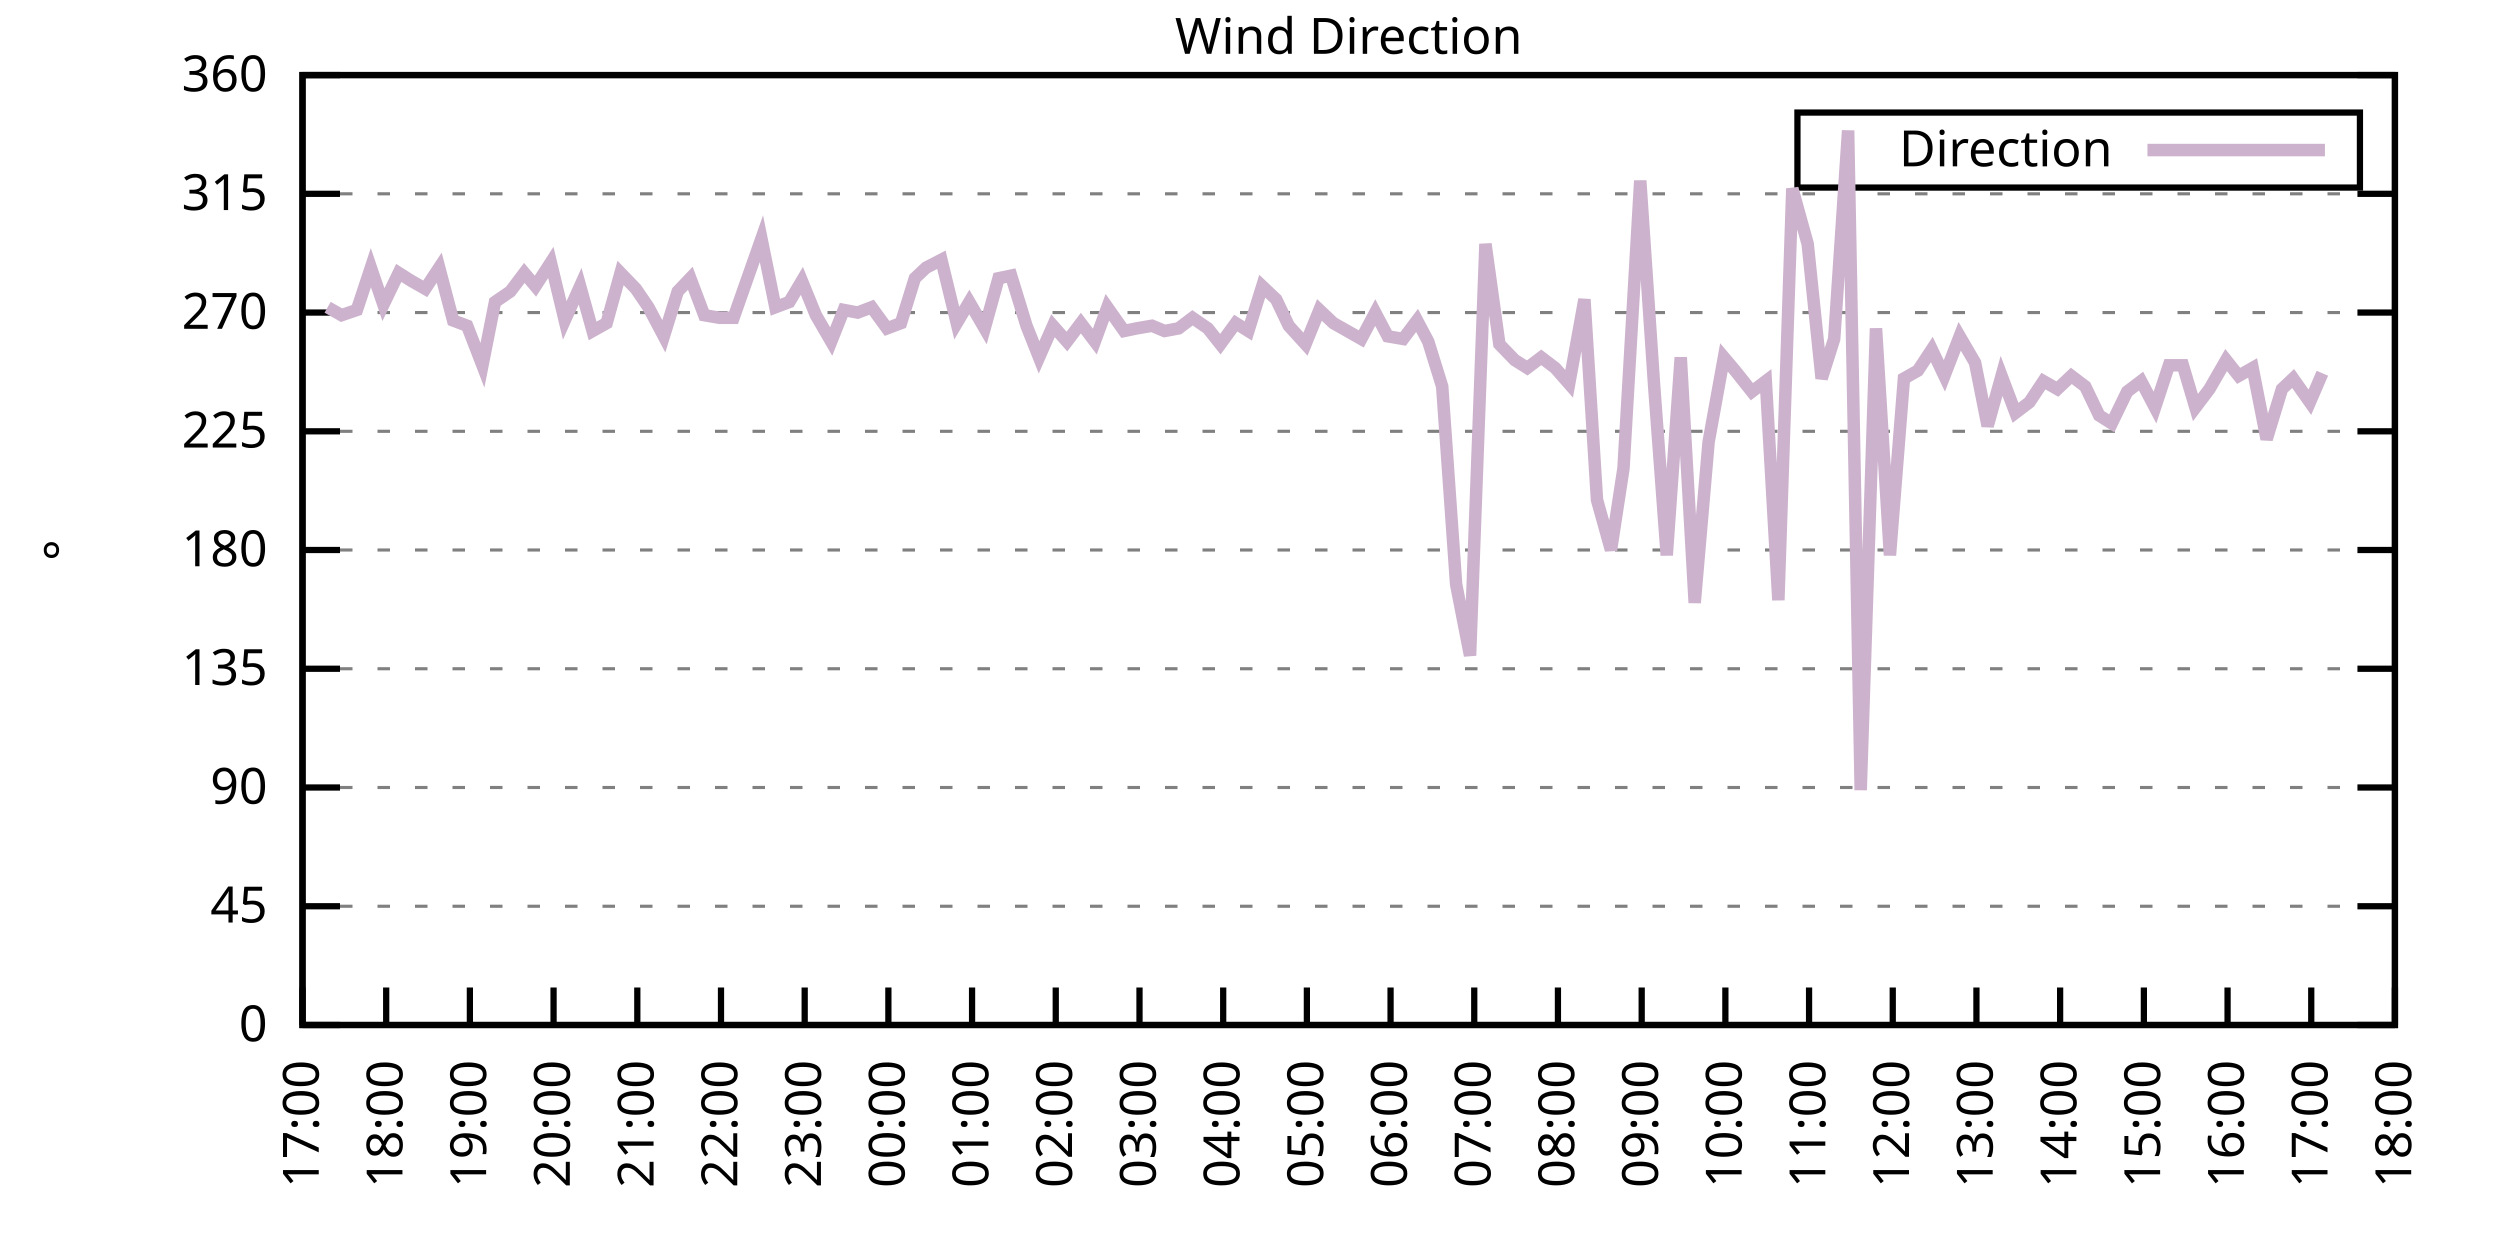
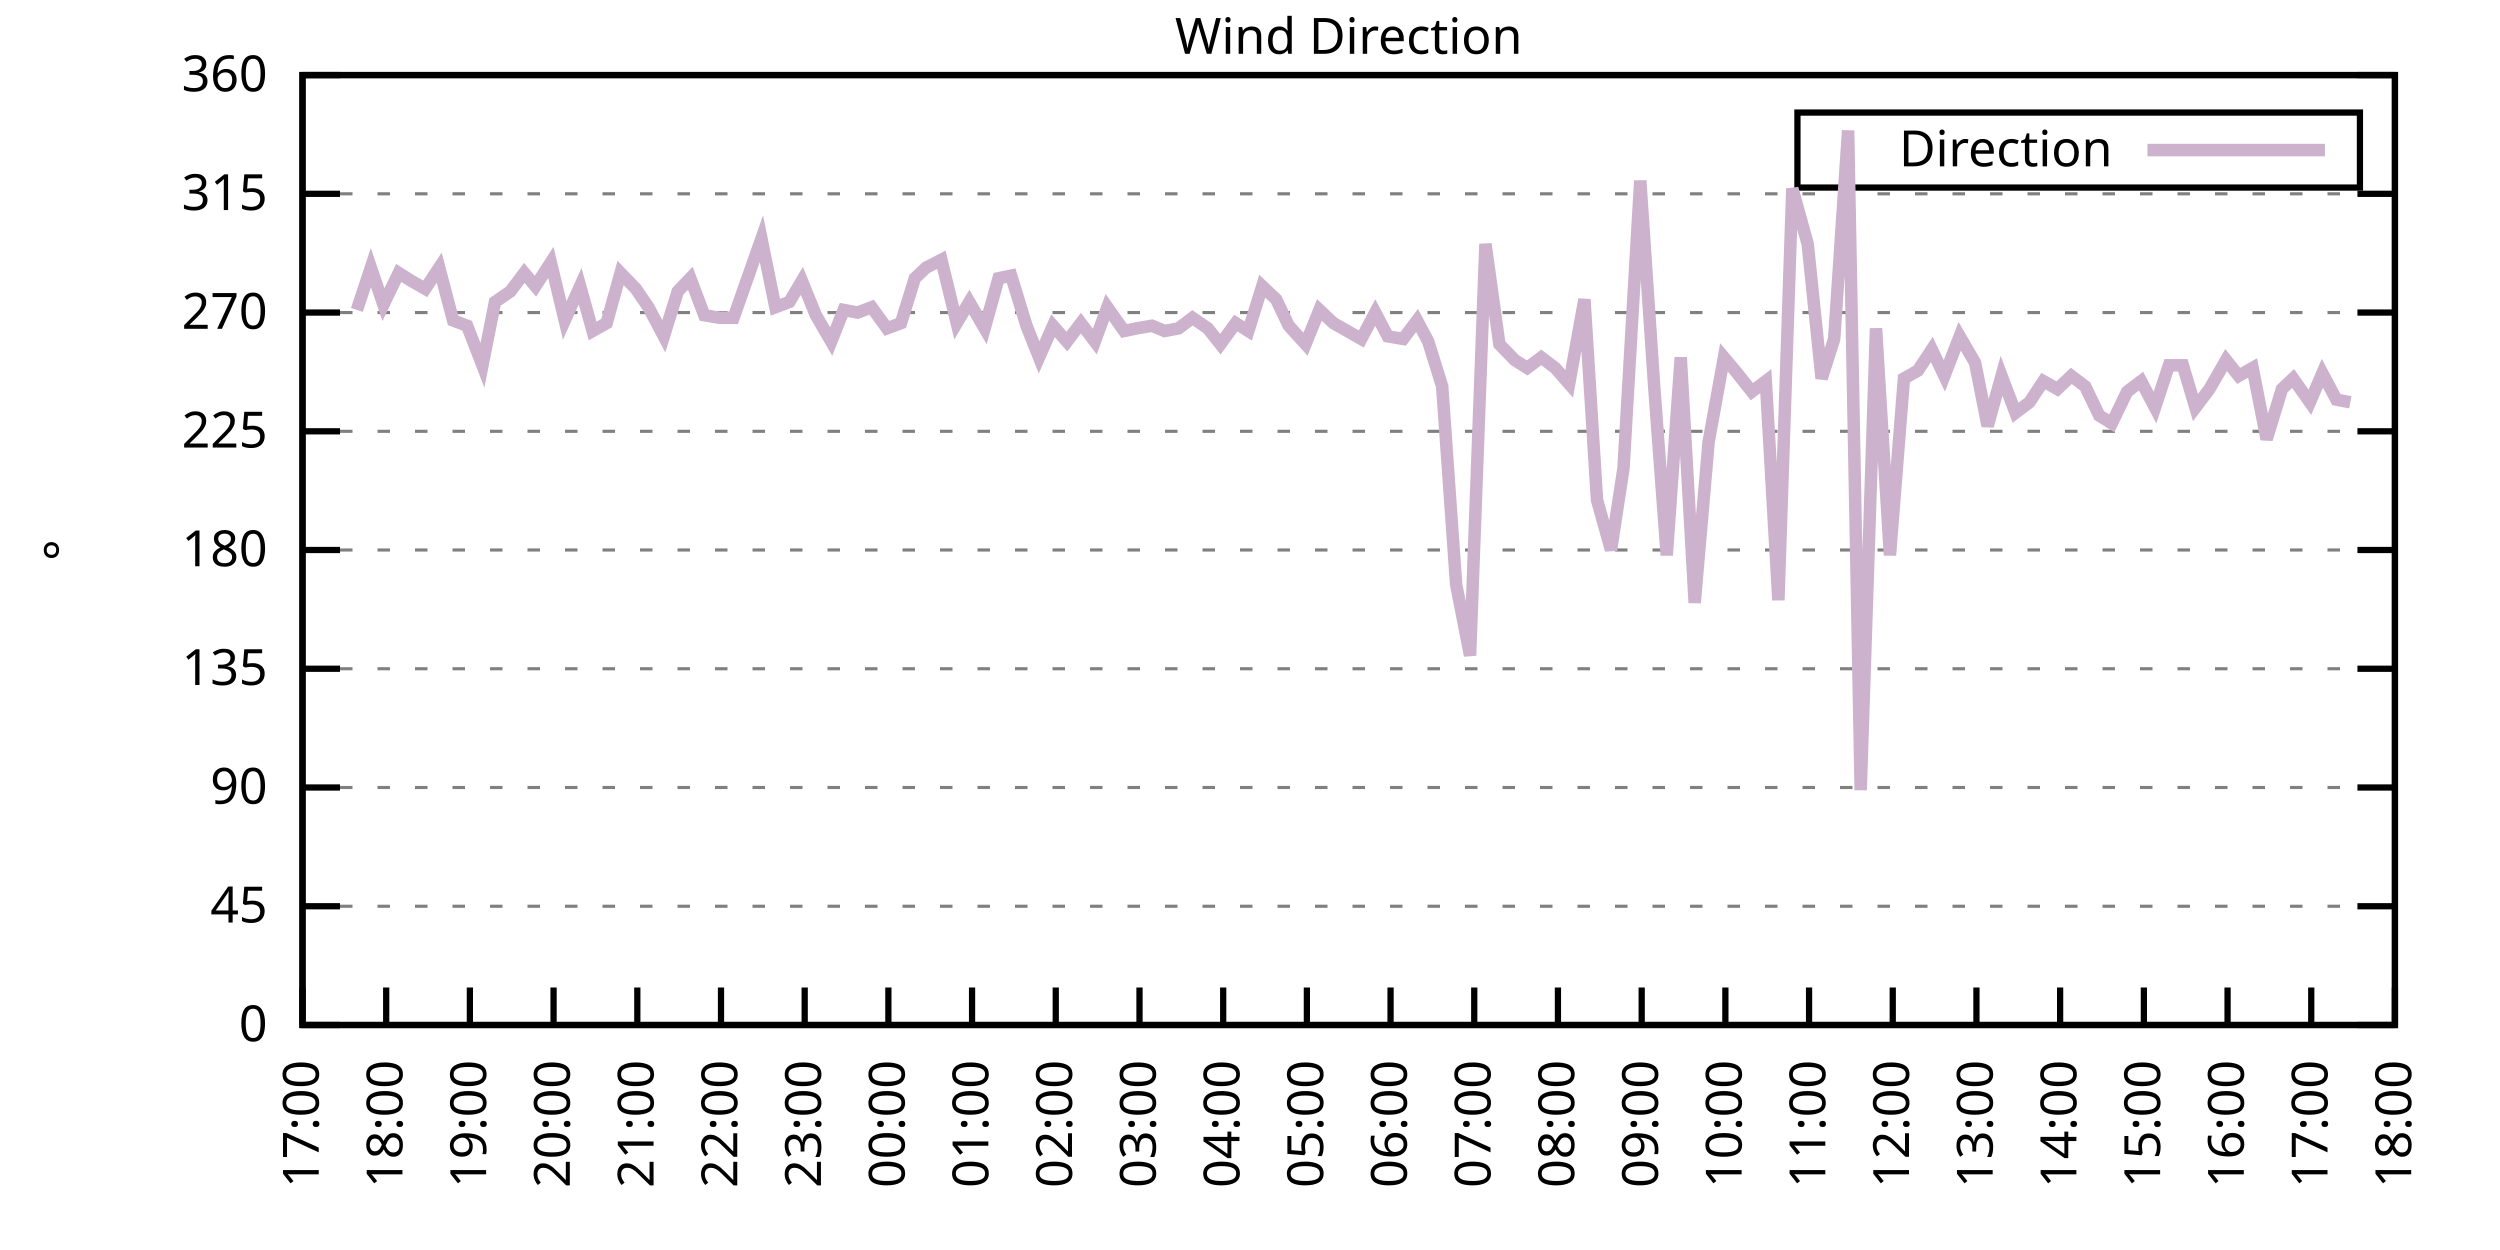
<svg xmlns="http://www.w3.org/2000/svg" xmlns:xlink="http://www.w3.org/1999/xlink" width="400" height="200" viewBox="0 0 400 200">
  <g id="gnuplot_canvas">
    <rect x="0" y="0" width="400" height="200" fill="none" />
    <defs>
      <circle id="gpDot" r="0.5" stroke-width="0.5" stroke="currentColor" />
      <path id="gpPt0" stroke-width="0.333" stroke="currentColor" d="M-1,0 h2 M0,-1 v2" />
      <path id="gpPt1" stroke-width="0.333" stroke="currentColor" d="M-1,-1 L1,1 M1,-1 L-1,1" />
      <path id="gpPt2" stroke-width="0.333" stroke="currentColor" d="M-1,0 L1,0 M0,-1 L0,1 M-1,-1 L1,1 M-1,1 L1,-1" />
      <rect id="gpPt3" stroke-width="0.333" stroke="currentColor" x="-1" y="-1" width="2" height="2" />
      <rect id="gpPt4" stroke-width="0.333" stroke="currentColor" fill="currentColor" x="-1" y="-1" width="2" height="2" />
      <circle id="gpPt5" stroke-width="0.333" stroke="currentColor" cx="0" cy="0" r="1" />
      <use xlink:href="#gpPt5" id="gpPt6" fill="currentColor" stroke="none" />
      <path id="gpPt7" stroke-width="0.333" stroke="currentColor" d="M0,-1.33 L-1.33,0.67 L1.33,0.67 z" />
      <use xlink:href="#gpPt7" id="gpPt8" fill="currentColor" stroke="none" />
      <use xlink:href="#gpPt7" id="gpPt9" stroke="currentColor" transform="rotate(180)" />
      <use xlink:href="#gpPt9" id="gpPt10" fill="currentColor" stroke="none" />
      <use xlink:href="#gpPt3" id="gpPt11" stroke="currentColor" transform="rotate(45)" />
      <use xlink:href="#gpPt11" id="gpPt12" fill="currentColor" stroke="none" />
      <path id="gpPt13" stroke-width="0.333" stroke="currentColor" d="M0,1.330 L1.265,0.411 L0.782,-1.067 L-0.782,-1.076 L-1.265,0.411 z" />
      <use xlink:href="#gpPt13" id="gpPt14" fill="currentColor" stroke="none" />
      <filter id="textbox" filterUnits="objectBoundingBox" x="0" y="0" height="1" width="1">
        <feFlood flood-color="white" flood-opacity="1" result="bgnd" />
        <feComposite in="SourceGraphic" in2="bgnd" operator="atop" />
      </filter>
      <filter id="greybox" filterUnits="objectBoundingBox" x="0" y="0" height="1" width="1">
        <feFlood flood-color="lightgrey" flood-opacity="1" result="grey" />
        <feComposite in="SourceGraphic" in2="grey" operator="atop" />
      </filter>
    </defs>
    <g fill="none" color="white" stroke="currentColor" stroke-width="1.00" stroke-linecap="butt" stroke-linejoin="miter">
</g>
    <g fill="none" color="black" stroke="currentColor" stroke-width="1.00" stroke-linecap="butt" stroke-linejoin="miter">
      <g stroke="none" shape-rendering="crispEdges">
        <polygon fill="rgb(255, 255, 255)" points="48.40,164.00 383.18,164.00 383.18,12.02 48.40,12.02 " />
      </g>
    </g>
    <g fill="none" color="black" stroke="currentColor" stroke-width="1.00" stroke-linecap="butt" stroke-linejoin="miter">
</g>
    <g fill="none" color="black" stroke="black" stroke-width="0.50" stroke-linecap="butt" stroke-linejoin="miter">
</g>
    <g fill="none" color="gray" stroke="currentColor" stroke-width="0.50" stroke-linecap="butt" stroke-linejoin="miter">
      <path stroke="gray" stroke-dasharray="2,4" class="gridline" d="M48.40,164.00 L383.19,164.00  " />
    </g>
    <g fill="none" color="gray" stroke="gray" stroke-width="1.00" stroke-linecap="butt" stroke-linejoin="miter">
</g>
    <g fill="none" color="black" stroke="currentColor" stroke-width="1.00" stroke-linecap="butt" stroke-linejoin="miter">
      <path stroke="black" d="M48.40,164.00 L54.40,164.00 M383.19,164.00 L377.19,164.00  " />
      <g transform="translate(42.80,166.60)" stroke="none" fill="black" font-family="Sans" font-size="8.00" text-anchor="end">
        <text>
          <tspan font-family="Sans"> 0</tspan>
        </text>
      </g>
    </g>
    <g fill="none" color="black" stroke="currentColor" stroke-width="1.00" stroke-linecap="butt" stroke-linejoin="miter">
</g>
    <g fill="none" color="black" stroke="black" stroke-width="0.50" stroke-linecap="butt" stroke-linejoin="miter">
</g>
    <g fill="none" color="gray" stroke="currentColor" stroke-width="0.50" stroke-linecap="butt" stroke-linejoin="miter">
      <path stroke="gray" stroke-dasharray="2,4" class="gridline" d="M48.40,145.00 L383.19,145.00  " />
    </g>
    <g fill="none" color="gray" stroke="gray" stroke-width="1.00" stroke-linecap="butt" stroke-linejoin="miter">
</g>
    <g fill="none" color="black" stroke="currentColor" stroke-width="1.00" stroke-linecap="butt" stroke-linejoin="miter">
      <path stroke="black" d="M48.40,145.00 L54.40,145.00 M383.19,145.00 L377.19,145.00  " />
      <g transform="translate(42.80,147.60)" stroke="none" fill="black" font-family="Sans" font-size="8.00" text-anchor="end">
        <text>
          <tspan font-family="Sans"> 45</tspan>
        </text>
      </g>
    </g>
    <g fill="none" color="black" stroke="currentColor" stroke-width="1.00" stroke-linecap="butt" stroke-linejoin="miter">
</g>
    <g fill="none" color="black" stroke="black" stroke-width="0.50" stroke-linecap="butt" stroke-linejoin="miter">
</g>
    <g fill="none" color="gray" stroke="currentColor" stroke-width="0.50" stroke-linecap="butt" stroke-linejoin="miter">
      <path stroke="gray" stroke-dasharray="2,4" class="gridline" d="M48.40,126.00 L383.19,126.00  " />
    </g>
    <g fill="none" color="gray" stroke="gray" stroke-width="1.00" stroke-linecap="butt" stroke-linejoin="miter">
</g>
    <g fill="none" color="black" stroke="currentColor" stroke-width="1.00" stroke-linecap="butt" stroke-linejoin="miter">
      <path stroke="black" d="M48.40,126.00 L54.40,126.00 M383.19,126.00 L377.19,126.00  " />
      <g transform="translate(42.80,128.60)" stroke="none" fill="black" font-family="Sans" font-size="8.00" text-anchor="end">
        <text>
          <tspan font-family="Sans"> 90</tspan>
        </text>
      </g>
    </g>
    <g fill="none" color="black" stroke="currentColor" stroke-width="1.00" stroke-linecap="butt" stroke-linejoin="miter">
</g>
    <g fill="none" color="black" stroke="black" stroke-width="0.50" stroke-linecap="butt" stroke-linejoin="miter">
</g>
    <g fill="none" color="gray" stroke="currentColor" stroke-width="0.50" stroke-linecap="butt" stroke-linejoin="miter">
      <path stroke="gray" stroke-dasharray="2,4" class="gridline" d="M48.40,107.00 L383.19,107.00  " />
    </g>
    <g fill="none" color="gray" stroke="gray" stroke-width="1.00" stroke-linecap="butt" stroke-linejoin="miter">
</g>
    <g fill="none" color="black" stroke="currentColor" stroke-width="1.00" stroke-linecap="butt" stroke-linejoin="miter">
      <path stroke="black" d="M48.40,107.00 L54.40,107.00 M383.19,107.00 L377.19,107.00  " />
      <g transform="translate(42.80,109.60)" stroke="none" fill="black" font-family="Sans" font-size="8.00" text-anchor="end">
        <text>
          <tspan font-family="Sans"> 135</tspan>
        </text>
      </g>
    </g>
    <g fill="none" color="black" stroke="currentColor" stroke-width="1.00" stroke-linecap="butt" stroke-linejoin="miter">
</g>
    <g fill="none" color="black" stroke="black" stroke-width="0.50" stroke-linecap="butt" stroke-linejoin="miter">
</g>
    <g fill="none" color="gray" stroke="currentColor" stroke-width="0.50" stroke-linecap="butt" stroke-linejoin="miter">
      <path stroke="gray" stroke-dasharray="2,4" class="gridline" d="M48.40,88.00 L383.19,88.00  " />
    </g>
    <g fill="none" color="gray" stroke="gray" stroke-width="1.00" stroke-linecap="butt" stroke-linejoin="miter">
</g>
    <g fill="none" color="black" stroke="currentColor" stroke-width="1.00" stroke-linecap="butt" stroke-linejoin="miter">
      <path stroke="black" d="M48.40,88.00 L54.40,88.00 M383.19,88.00 L377.19,88.00  " />
      <g transform="translate(42.80,90.60)" stroke="none" fill="black" font-family="Sans" font-size="8.00" text-anchor="end">
        <text>
          <tspan font-family="Sans"> 180</tspan>
        </text>
      </g>
    </g>
    <g fill="none" color="black" stroke="currentColor" stroke-width="1.00" stroke-linecap="butt" stroke-linejoin="miter">
</g>
    <g fill="none" color="black" stroke="black" stroke-width="0.50" stroke-linecap="butt" stroke-linejoin="miter">
</g>
    <g fill="none" color="gray" stroke="currentColor" stroke-width="0.50" stroke-linecap="butt" stroke-linejoin="miter">
      <path stroke="gray" stroke-dasharray="2,4" class="gridline" d="M48.40,69.01 L383.19,69.01  " />
    </g>
    <g fill="none" color="gray" stroke="gray" stroke-width="1.00" stroke-linecap="butt" stroke-linejoin="miter">
</g>
    <g fill="none" color="black" stroke="currentColor" stroke-width="1.00" stroke-linecap="butt" stroke-linejoin="miter">
      <path stroke="black" d="M48.40,69.01 L54.40,69.01 M383.19,69.01 L377.19,69.01  " />
      <g transform="translate(42.80,71.61)" stroke="none" fill="black" font-family="Sans" font-size="8.00" text-anchor="end">
        <text>
          <tspan font-family="Sans"> 225</tspan>
        </text>
      </g>
    </g>
    <g fill="none" color="black" stroke="currentColor" stroke-width="1.00" stroke-linecap="butt" stroke-linejoin="miter">
</g>
    <g fill="none" color="black" stroke="black" stroke-width="0.50" stroke-linecap="butt" stroke-linejoin="miter">
</g>
    <g fill="none" color="gray" stroke="currentColor" stroke-width="0.50" stroke-linecap="butt" stroke-linejoin="miter">
      <path stroke="gray" stroke-dasharray="2,4" class="gridline" d="M48.40,50.01 L383.19,50.01  " />
    </g>
    <g fill="none" color="gray" stroke="gray" stroke-width="1.00" stroke-linecap="butt" stroke-linejoin="miter">
</g>
    <g fill="none" color="black" stroke="currentColor" stroke-width="1.00" stroke-linecap="butt" stroke-linejoin="miter">
      <path stroke="black" d="M48.40,50.01 L54.40,50.01 M383.19,50.01 L377.19,50.01  " />
      <g transform="translate(42.80,52.61)" stroke="none" fill="black" font-family="Sans" font-size="8.00" text-anchor="end">
        <text>
          <tspan font-family="Sans"> 270</tspan>
        </text>
      </g>
    </g>
    <g fill="none" color="black" stroke="currentColor" stroke-width="1.00" stroke-linecap="butt" stroke-linejoin="miter">
</g>
    <g fill="none" color="black" stroke="black" stroke-width="0.50" stroke-linecap="butt" stroke-linejoin="miter">
</g>
    <g fill="none" color="gray" stroke="currentColor" stroke-width="0.50" stroke-linecap="butt" stroke-linejoin="miter">
      <path stroke="gray" stroke-dasharray="2,4" class="gridline" d="M48.40,31.01 L383.19,31.01  " />
    </g>
    <g fill="none" color="gray" stroke="gray" stroke-width="1.00" stroke-linecap="butt" stroke-linejoin="miter">
</g>
    <g fill="none" color="black" stroke="currentColor" stroke-width="1.00" stroke-linecap="butt" stroke-linejoin="miter">
      <path stroke="black" d="M48.40,31.01 L54.40,31.01 M383.19,31.01 L377.19,31.01  " />
      <g transform="translate(42.80,33.61)" stroke="none" fill="black" font-family="Sans" font-size="8.00" text-anchor="end">
        <text>
          <tspan font-family="Sans"> 315</tspan>
        </text>
      </g>
    </g>
    <g fill="none" color="black" stroke="currentColor" stroke-width="1.00" stroke-linecap="butt" stroke-linejoin="miter">
</g>
    <g fill="none" color="black" stroke="black" stroke-width="0.50" stroke-linecap="butt" stroke-linejoin="miter">
</g>
    <g fill="none" color="gray" stroke="currentColor" stroke-width="0.50" stroke-linecap="butt" stroke-linejoin="miter">
      <path stroke="gray" stroke-dasharray="2,4" class="gridline" d="M48.40,12.01 L383.19,12.01  " />
    </g>
    <g fill="none" color="gray" stroke="gray" stroke-width="1.00" stroke-linecap="butt" stroke-linejoin="miter">
</g>
    <g fill="none" color="black" stroke="currentColor" stroke-width="1.00" stroke-linecap="butt" stroke-linejoin="miter">
      <path stroke="black" d="M48.40,12.01 L54.40,12.01 M383.19,12.01 L377.19,12.01  " />
      <g transform="translate(42.80,14.61)" stroke="none" fill="black" font-family="Sans" font-size="8.00" text-anchor="end">
        <text>
          <tspan font-family="Sans"> 360</tspan>
        </text>
      </g>
    </g>
    <g fill="none" color="black" stroke="currentColor" stroke-width="1.00" stroke-linecap="butt" stroke-linejoin="miter">
      <path stroke="black" d="M48.40,164.00 L48.40,158.00  " />
      <g transform="translate(51.00,169.60) rotate(270.00)" stroke="none" fill="black" font-family="Sans" font-size="8.00" text-anchor="end">
        <text>
          <tspan font-family="Sans">17:00</tspan>
        </text>
      </g>
    </g>
    <g fill="none" color="black" stroke="currentColor" stroke-width="1.00" stroke-linecap="butt" stroke-linejoin="miter">
      <path stroke="black" d="M61.79,164.00 L61.79,158.00  " />
      <g transform="translate(64.39,169.60) rotate(270.00)" stroke="none" fill="black" font-family="Sans" font-size="8.00" text-anchor="end">
        <text>
          <tspan font-family="Sans">18:00</tspan>
        </text>
      </g>
    </g>
    <g fill="none" color="black" stroke="currentColor" stroke-width="1.00" stroke-linecap="butt" stroke-linejoin="miter">
      <path stroke="black" d="M75.18,164.00 L75.18,158.00  " />
      <g transform="translate(77.78,169.60) rotate(270.00)" stroke="none" fill="black" font-family="Sans" font-size="8.00" text-anchor="end">
        <text>
          <tspan font-family="Sans">19:00</tspan>
        </text>
      </g>
    </g>
    <g fill="none" color="black" stroke="currentColor" stroke-width="1.00" stroke-linecap="butt" stroke-linejoin="miter">
      <path stroke="black" d="M88.57,164.00 L88.57,158.00  " />
      <g transform="translate(91.17,169.60) rotate(270.00)" stroke="none" fill="black" font-family="Sans" font-size="8.00" text-anchor="end">
        <text>
          <tspan font-family="Sans">20:00</tspan>
        </text>
      </g>
    </g>
    <g fill="none" color="black" stroke="currentColor" stroke-width="1.00" stroke-linecap="butt" stroke-linejoin="miter">
      <path stroke="black" d="M101.97,164.00 L101.97,158.00  " />
      <g transform="translate(104.57,169.60) rotate(270.00)" stroke="none" fill="black" font-family="Sans" font-size="8.00" text-anchor="end">
        <text>
          <tspan font-family="Sans">21:00</tspan>
        </text>
      </g>
    </g>
    <g fill="none" color="black" stroke="currentColor" stroke-width="1.00" stroke-linecap="butt" stroke-linejoin="miter">
      <path stroke="black" d="M115.36,164.00 L115.36,158.00  " />
      <g transform="translate(117.96,169.60) rotate(270.00)" stroke="none" fill="black" font-family="Sans" font-size="8.00" text-anchor="end">
        <text>
          <tspan font-family="Sans">22:00</tspan>
        </text>
      </g>
    </g>
    <g fill="none" color="black" stroke="currentColor" stroke-width="1.00" stroke-linecap="butt" stroke-linejoin="miter">
      <path stroke="black" d="M128.75,164.00 L128.75,158.00  " />
      <g transform="translate(131.35,169.60) rotate(270.00)" stroke="none" fill="black" font-family="Sans" font-size="8.00" text-anchor="end">
        <text>
          <tspan font-family="Sans">23:00</tspan>
        </text>
      </g>
    </g>
    <g fill="none" color="black" stroke="currentColor" stroke-width="1.00" stroke-linecap="butt" stroke-linejoin="miter">
      <path stroke="black" d="M142.14,164.00 L142.14,158.00  " />
      <g transform="translate(144.74,169.60) rotate(270.00)" stroke="none" fill="black" font-family="Sans" font-size="8.00" text-anchor="end">
        <text>
          <tspan font-family="Sans">00:00</tspan>
        </text>
      </g>
    </g>
    <g fill="none" color="black" stroke="currentColor" stroke-width="1.00" stroke-linecap="butt" stroke-linejoin="miter">
      <path stroke="black" d="M155.53,164.00 L155.53,158.00  " />
      <g transform="translate(158.13,169.60) rotate(270.00)" stroke="none" fill="black" font-family="Sans" font-size="8.00" text-anchor="end">
        <text>
          <tspan font-family="Sans">01:00</tspan>
        </text>
      </g>
    </g>
    <g fill="none" color="black" stroke="currentColor" stroke-width="1.00" stroke-linecap="butt" stroke-linejoin="miter">
      <path stroke="black" d="M168.92,164.00 L168.92,158.00  " />
      <g transform="translate(171.52,169.60) rotate(270.00)" stroke="none" fill="black" font-family="Sans" font-size="8.00" text-anchor="end">
        <text>
          <tspan font-family="Sans">02:00</tspan>
        </text>
      </g>
    </g>
    <g fill="none" color="black" stroke="currentColor" stroke-width="1.00" stroke-linecap="butt" stroke-linejoin="miter">
      <path stroke="black" d="M182.32,164.00 L182.32,158.00  " />
      <g transform="translate(184.92,169.60) rotate(270.00)" stroke="none" fill="black" font-family="Sans" font-size="8.00" text-anchor="end">
        <text>
          <tspan font-family="Sans">03:00</tspan>
        </text>
      </g>
    </g>
    <g fill="none" color="black" stroke="currentColor" stroke-width="1.00" stroke-linecap="butt" stroke-linejoin="miter">
      <path stroke="black" d="M195.71,164.00 L195.71,158.00  " />
      <g transform="translate(198.31,169.60) rotate(270.00)" stroke="none" fill="black" font-family="Sans" font-size="8.00" text-anchor="end">
        <text>
          <tspan font-family="Sans">04:00</tspan>
        </text>
      </g>
    </g>
    <g fill="none" color="black" stroke="currentColor" stroke-width="1.00" stroke-linecap="butt" stroke-linejoin="miter">
      <path stroke="black" d="M209.10,164.00 L209.10,158.00  " />
      <g transform="translate(211.70,169.60) rotate(270.00)" stroke="none" fill="black" font-family="Sans" font-size="8.00" text-anchor="end">
        <text>
          <tspan font-family="Sans">05:00</tspan>
        </text>
      </g>
    </g>
    <g fill="none" color="black" stroke="currentColor" stroke-width="1.00" stroke-linecap="butt" stroke-linejoin="miter">
      <path stroke="black" d="M222.49,164.00 L222.49,158.00  " />
      <g transform="translate(225.09,169.60) rotate(270.00)" stroke="none" fill="black" font-family="Sans" font-size="8.00" text-anchor="end">
        <text>
          <tspan font-family="Sans">06:00</tspan>
        </text>
      </g>
    </g>
    <g fill="none" color="black" stroke="currentColor" stroke-width="1.00" stroke-linecap="butt" stroke-linejoin="miter">
      <path stroke="black" d="M235.88,164.00 L235.88,158.00  " />
      <g transform="translate(238.48,169.60) rotate(270.00)" stroke="none" fill="black" font-family="Sans" font-size="8.00" text-anchor="end">
        <text>
          <tspan font-family="Sans">07:00</tspan>
        </text>
      </g>
    </g>
    <g fill="none" color="black" stroke="currentColor" stroke-width="1.00" stroke-linecap="butt" stroke-linejoin="miter">
      <path stroke="black" d="M249.27,164.00 L249.27,158.00  " />
      <g transform="translate(251.87,169.60) rotate(270.00)" stroke="none" fill="black" font-family="Sans" font-size="8.00" text-anchor="end">
        <text>
          <tspan font-family="Sans">08:00</tspan>
        </text>
      </g>
    </g>
    <g fill="none" color="black" stroke="currentColor" stroke-width="1.00" stroke-linecap="butt" stroke-linejoin="miter">
      <path stroke="black" d="M262.67,164.00 L262.67,158.00  " />
      <g transform="translate(265.27,169.60) rotate(270.00)" stroke="none" fill="black" font-family="Sans" font-size="8.00" text-anchor="end">
        <text>
          <tspan font-family="Sans">09:00</tspan>
        </text>
      </g>
    </g>
    <g fill="none" color="black" stroke="currentColor" stroke-width="1.00" stroke-linecap="butt" stroke-linejoin="miter">
      <path stroke="black" d="M276.06,164.00 L276.06,158.00  " />
      <g transform="translate(278.66,169.60) rotate(270.00)" stroke="none" fill="black" font-family="Sans" font-size="8.00" text-anchor="end">
        <text>
          <tspan font-family="Sans">10:00</tspan>
        </text>
      </g>
    </g>
    <g fill="none" color="black" stroke="currentColor" stroke-width="1.00" stroke-linecap="butt" stroke-linejoin="miter">
      <path stroke="black" d="M289.45,164.00 L289.45,158.00  " />
      <g transform="translate(292.05,169.60) rotate(270.00)" stroke="none" fill="black" font-family="Sans" font-size="8.00" text-anchor="end">
        <text>
          <tspan font-family="Sans">11:00</tspan>
        </text>
      </g>
    </g>
    <g fill="none" color="black" stroke="currentColor" stroke-width="1.00" stroke-linecap="butt" stroke-linejoin="miter">
      <path stroke="black" d="M302.84,164.00 L302.84,158.00  " />
      <g transform="translate(305.44,169.60) rotate(270.00)" stroke="none" fill="black" font-family="Sans" font-size="8.00" text-anchor="end">
        <text>
          <tspan font-family="Sans">12:00</tspan>
        </text>
      </g>
    </g>
    <g fill="none" color="black" stroke="currentColor" stroke-width="1.00" stroke-linecap="butt" stroke-linejoin="miter">
      <path stroke="black" d="M316.23,164.00 L316.23,158.00  " />
      <g transform="translate(318.83,169.60) rotate(270.00)" stroke="none" fill="black" font-family="Sans" font-size="8.00" text-anchor="end">
        <text>
          <tspan font-family="Sans">13:00</tspan>
        </text>
      </g>
    </g>
    <g fill="none" color="black" stroke="currentColor" stroke-width="1.00" stroke-linecap="butt" stroke-linejoin="miter">
      <path stroke="black" d="M329.62,164.00 L329.62,158.00  " />
      <g transform="translate(332.22,169.60) rotate(270.00)" stroke="none" fill="black" font-family="Sans" font-size="8.00" text-anchor="end">
        <text>
          <tspan font-family="Sans">14:00</tspan>
        </text>
      </g>
    </g>
    <g fill="none" color="black" stroke="currentColor" stroke-width="1.00" stroke-linecap="butt" stroke-linejoin="miter">
      <path stroke="black" d="M343.02,164.00 L343.02,158.00  " />
      <g transform="translate(345.62,169.60) rotate(270.00)" stroke="none" fill="black" font-family="Sans" font-size="8.00" text-anchor="end">
        <text>
          <tspan font-family="Sans">15:00</tspan>
        </text>
      </g>
    </g>
    <g fill="none" color="black" stroke="currentColor" stroke-width="1.00" stroke-linecap="butt" stroke-linejoin="miter">
      <path stroke="black" d="M356.41,164.00 L356.41,158.00  " />
      <g transform="translate(359.01,169.60) rotate(270.00)" stroke="none" fill="black" font-family="Sans" font-size="8.00" text-anchor="end">
        <text>
          <tspan font-family="Sans">16:00</tspan>
        </text>
      </g>
    </g>
    <g fill="none" color="black" stroke="currentColor" stroke-width="1.00" stroke-linecap="butt" stroke-linejoin="miter">
      <path stroke="black" d="M369.80,164.00 L369.80,158.00  " />
      <g transform="translate(372.40,169.60) rotate(270.00)" stroke="none" fill="black" font-family="Sans" font-size="8.00" text-anchor="end">
        <text>
          <tspan font-family="Sans">17:00</tspan>
        </text>
      </g>
    </g>
    <g fill="none" color="black" stroke="currentColor" stroke-width="1.00" stroke-linecap="butt" stroke-linejoin="miter">
      <path stroke="black" d="M383.19,164.00 L383.19,158.00  " />
      <g transform="translate(385.79,169.60) rotate(270.00)" stroke="none" fill="black" font-family="Sans" font-size="8.00" text-anchor="end">
        <text>
          <tspan font-family="Sans">18:00</tspan>
        </text>
      </g>
    </g>
    <g fill="none" color="black" stroke="currentColor" stroke-width="1.00" stroke-linecap="butt" stroke-linejoin="miter">
</g>
    <g fill="none" color="black" stroke="currentColor" stroke-width="1.00" stroke-linecap="butt" stroke-linejoin="miter">
      <path stroke="black" d="M48.40,12.01 L48.40,164.00 L383.19,164.00 L383.19,12.01 L48.40,12.01 Z  " />
    </g>
    <g fill="none" color="black" stroke="currentColor" stroke-width="1.00" stroke-linecap="butt" stroke-linejoin="miter">
</g>
    <g fill="none" color="black" stroke="currentColor" stroke-width="1.00" stroke-linecap="butt" stroke-linejoin="miter">
      <path stroke="black" d="M287.59,30.01 L287.59,18.01 L377.59,18.01 L377.59,30.01 L287.59,30.01 Z  " />
    </g>
    <g id="Wind_direction_plot_1">
      <g fill="none" color="white" stroke="black" stroke-width="2.00" stroke-linecap="butt" stroke-linejoin="miter">
</g>
      <g fill="none" color="black" stroke="currentColor" stroke-width="2.00" stroke-linecap="butt" stroke-linejoin="miter">
        <g transform="translate(337.99,26.61)" stroke="none" fill="black" font-family="Sans" font-size="8.00" text-anchor="end">
          <text>
            <tspan font-family="Sans">Direction</tspan>
          </text>
        </g>
      </g>
      <g fill="none" color="black" stroke="currentColor" stroke-width="2.00" stroke-linecap="butt" stroke-linejoin="miter">
-         <path stroke="rgb(204, 178, 204)" d="M343.59,24.01 L371.99,24.01 M52.42,49.16 L54.65,50.43 L57.10,49.59 L59.34,42.83 L61.35,48.74 L63.80,43.67   L65.81,44.94 L68.04,46.21 L70.27,42.83 L72.50,51.27 L74.74,52.12 L77.19,58.45 L79.20,48.32 L81.66,46.63   L83.89,43.67 L85.67,45.79 L88.13,41.99 L90.36,51.27 L92.82,45.79 L94.82,52.96 L97.06,51.70 L99.29,43.67   L101.74,46.21 L103.75,49.16 L106.21,53.81 L108.44,46.63 L110.45,44.52 L112.68,50.43 L115.13,50.85 L117.37,50.85   L119.15,45.79 L121.83,38.19 L124.06,49.16 L126.29,48.32 L128.30,44.94 L130.54,50.43 L132.99,54.65 L135.00,49.59   L137.23,50.01 L139.46,49.16 L141.92,52.54 L144.15,51.70 L146.38,44.52 L148.17,42.83 L150.62,41.56 L153.08,51.70   L155.09,48.32 L157.54,52.54 L159.77,44.52 L161.78,44.10 L164.24,52.12 L166.25,57.18 L168.48,52.12 L170.71,54.65   L172.94,51.70 L175.17,54.65 L177.18,49.16 L179.86,52.96 L181.87,52.54 L184.32,52.12 L186.33,52.96 L188.57,52.54   L190.80,50.85 L193.25,52.54 L195.26,55.07 L197.72,51.70 L199.73,52.96 L201.96,45.79 L204.19,47.90 L206.20,52.12   L208.88,55.07 L211.11,49.59 L213.34,51.70 L215.57,52.96 L217.80,54.23 L220.04,50.01 L222.04,53.81 L224.50,54.23   L226.73,51.27 L228.52,54.65 L230.75,61.83 L232.98,93.49 L235.21,104.89 L237.67,39.03 L239.90,55.07 L242.36,57.61   L244.36,58.87 L246.60,57.18 L248.83,58.87 L251.06,61.41 L253.51,47.90 L255.52,79.98 L257.76,88.00 L259.76,74.92   L262.44,28.90 L264.67,61.83 L266.68,88.85 L268.92,57.18 L271.15,96.45 L273.38,70.70 L275.83,57.18 L277.62,59.30   L280.30,62.67 L282.53,60.98 L284.54,96.03 L286.77,30.16 L289.23,39.03 L291.46,60.56 L293.47,54.23 L295.70,20.88   L297.71,126.42 L300.16,52.54 L302.39,88.85 L304.63,60.56 L306.86,59.30 L309.09,55.92 L311.10,60.14 L313.55,53.81   L316.01,58.03 L318.02,68.16 L320.25,60.14 L322.48,66.05 L324.71,64.36 L326.95,60.98 L329.18,62.25 L331.41,60.14   L333.64,61.83 L335.87,66.47 L337.88,67.74 L340.34,62.67 L342.57,60.98 L344.80,65.21 L347.03,58.45 L349.26,58.45   L351.27,65.21 L353.51,62.25 L356.18,57.61 L358.19,60.14 L360.42,58.87 L362.66,70.27 L365.11,62.25 L366.90,60.56   L369.58,64.36 L371.58,59.72  " />
+         <path stroke="rgb(204, 178, 204)" d="M343.59,24.01 L371.99,24.01 M57.10,49.59 L59.34,42.83 L61.35,48.74 L63.80,43.67 L65.81,44.94 L68.04,46.21   L70.27,42.83 L72.50,51.27 L74.74,52.12 L77.19,58.45 L79.20,48.32 L81.66,46.63 L83.89,43.67 L85.67,45.79   L88.13,41.99 L90.36,51.27 L92.82,45.79 L94.82,52.96 L97.06,51.70 L99.29,43.67 L101.74,46.21 L103.75,49.16   L106.21,53.81 L108.44,46.63 L110.45,44.52 L112.68,50.43 L115.13,50.85 L117.37,50.85 L119.15,45.79 L121.83,38.19   L124.06,49.16 L126.29,48.32 L128.30,44.94 L130.54,50.43 L132.99,54.65 L135.00,49.59 L137.23,50.01 L139.46,49.16   L141.92,52.54 L144.15,51.70 L146.38,44.52 L148.17,42.83 L150.62,41.56 L153.08,51.70 L155.09,48.32 L157.54,52.54   L159.77,44.52 L161.78,44.10 L164.24,52.12 L166.25,57.18 L168.48,52.12 L170.71,54.65 L172.94,51.70 L175.17,54.65   L177.18,49.16 L179.86,52.96 L181.87,52.54 L184.32,52.12 L186.33,52.96 L188.57,52.54 L190.80,50.85 L193.25,52.54   L195.26,55.07 L197.72,51.70 L199.73,52.96 L201.96,45.79 L204.19,47.90 L206.20,52.12 L208.88,55.07 L211.11,49.59   L213.34,51.70 L215.57,52.96 L217.80,54.23 L220.04,50.01 L222.04,53.81 L224.50,54.23 L226.73,51.27 L228.52,54.65   L230.75,61.83 L232.98,93.49 L235.21,104.89 L237.67,39.03 L239.90,55.07 L242.36,57.61 L244.36,58.87 L246.60,57.18   L248.83,58.87 L251.06,61.41 L253.51,47.90 L255.52,79.98 L257.76,88.00 L259.76,74.92 L262.44,28.90 L264.67,61.83   L266.68,88.85 L268.92,57.18 L271.15,96.45 L273.38,70.70 L275.83,57.18 L277.62,59.30 L280.30,62.67 L282.53,60.98   L284.54,96.03 L286.77,30.16 L289.23,39.03 L291.46,60.56 L293.47,54.23 L295.70,20.88 L297.71,126.42 L300.16,52.54   L302.39,88.85 L304.63,60.56 L306.86,59.30 L309.09,55.92 L311.10,60.14 L313.55,53.81 L316.01,58.03 L318.02,68.16   L320.25,60.14 L322.48,66.05 L324.71,64.36 L326.95,60.98 L329.18,62.25 L331.41,60.14 L333.64,61.83 L335.87,66.47   L337.88,67.74 L340.34,62.67 L342.57,60.98 L344.80,65.21 L347.03,58.45 L349.26,58.45 L351.27,65.21 L353.51,62.25   L356.18,57.61 L358.19,60.14 L360.42,58.87 L362.66,70.27 L365.11,62.25 L366.90,60.56 L369.58,64.36 L371.58,59.72   L373.82,63.94 L376.05,64.36  " />
      </g>
    </g>
    <g fill="none" color="black" stroke="currentColor" stroke-width="2.00" stroke-linecap="butt" stroke-linejoin="miter">
</g>
    <g fill="none" color="black" stroke="black" stroke-width="1.00" stroke-linecap="butt" stroke-linejoin="miter">
</g>
    <g fill="none" color="black" stroke="currentColor" stroke-width="1.00" stroke-linecap="butt" stroke-linejoin="miter">
      <path stroke="black" d="M48.40,12.01 L48.40,164.00 L383.19,164.00 L383.19,12.01 L48.40,12.01 Z  " />
      <g transform="translate(12.80,88.01) rotate(270.00)" stroke="none" fill="black" font-family="Sans" font-size="8.00" text-anchor="middle">
        <text>
          <tspan font-family="Sans">°</tspan>
        </text>
      </g>
    </g>
    <g fill="none" color="black" stroke="currentColor" stroke-width="1.00" stroke-linecap="butt" stroke-linejoin="miter">
</g>
    <g fill="none" color="black" stroke="currentColor" stroke-width="1.00" stroke-linecap="butt" stroke-linejoin="miter">
      <g transform="translate(215.79,8.61)" stroke="none" fill="black" font-family="Sans" font-size="8.00" text-anchor="middle">
        <text>
          <tspan font-family="Sans">Wind Direction</tspan>
        </text>
      </g>
    </g>
    <g fill="none" color="black" stroke="currentColor" stroke-width="1.00" stroke-linecap="butt" stroke-linejoin="miter">
</g>
  </g>
</svg>
